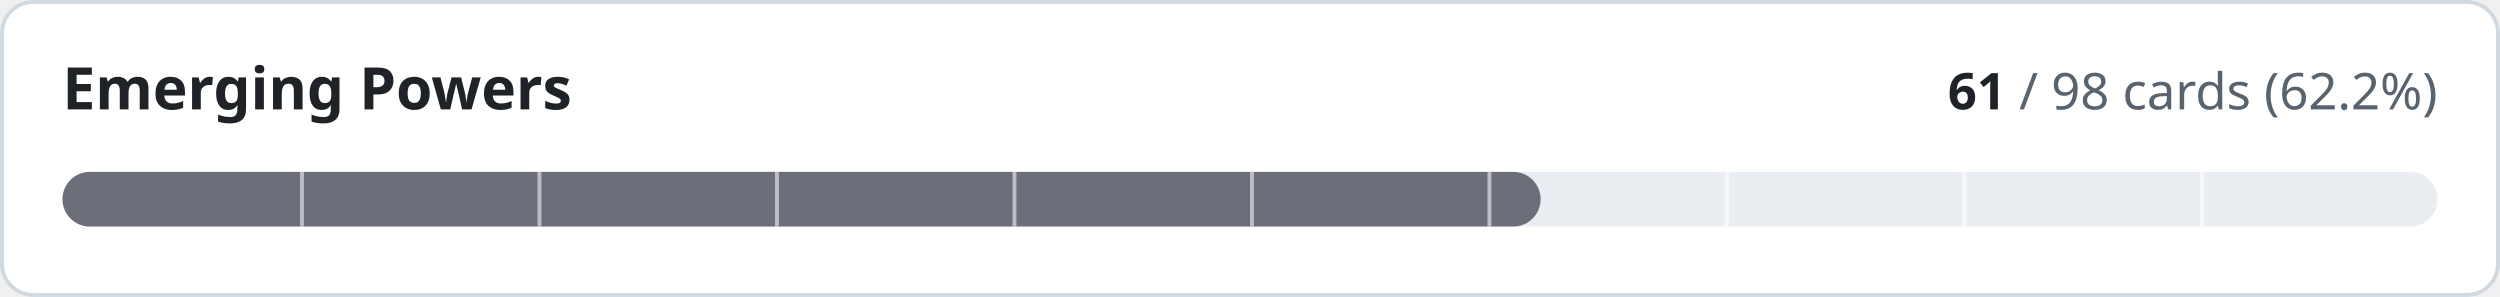
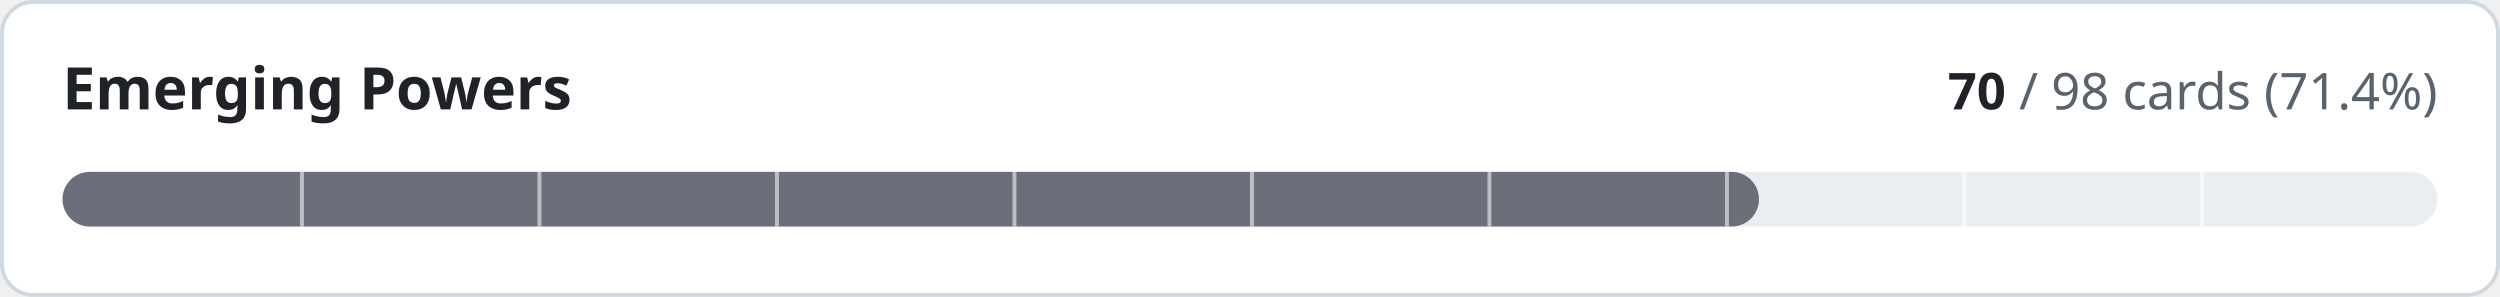
- <svg xmlns="http://www.w3.org/2000/svg" width="640" height="76" viewBox="0 0 640 76" role="img" aria-label="Emerging Powers: 61 of 98 cards implemented">
+ <svg xmlns="http://www.w3.org/2000/svg" width="640" height="76" viewBox="0 0 640 76" role="img" aria-label="Emerging Powers: 70 of 98 cards implemented">
  <style>
.t{fill:#1f2328}.m{fill:#59636e}.trk{fill:#eaeef2}.bd{stroke:#d1d9e0}.bg{fill:#ffffff}
@media (prefers-color-scheme:dark){.t{fill:#f0f6fc}.m{fill:#9198a1}.trk{fill:#262c36}.bd{stroke:#3d444d}.bg{fill:#0d1117}}
text{font-family:-apple-system,BlinkMacSystemFont,'Segoe UI','Noto Sans',Helvetica,Arial,sans-serif;font-variant-numeric:tabular-nums}
</style>
  <rect class="bg bd" x="0.5" y="0.5" width="639" height="75" rx="8" stroke-width="1" />
  <text class="t" x="16" y="28" font-size="15" font-weight="600">Emerging Powers</text>
  <text class="m" x="624" y="28" font-size="13" text-anchor="end">
-     <tspan class="t" font-weight="600">61</tspan> / 98 cards (62.2%)</text>
+     <tspan class="t" font-weight="600">70</tspan> / 98 cards (71.4%)</text>
  <rect class="trk" x="16" y="44" width="608" height="14" rx="7" />
-   <rect x="16" y="44" width="378.4" height="14" rx="7" fill="#6c6f7a" />
+   <rect x="16" y="44" width="434.3" height="14" rx="7" fill="#6c6f7a" />
  <rect x="76.8" y="44" width="1" height="14" class="bg" opacity="0.55" />
  <rect x="137.6" y="44" width="1" height="14" class="bg" opacity="0.55" />
  <rect x="198.4" y="44" width="1" height="14" class="bg" opacity="0.55" />
  <rect x="259.2" y="44" width="1" height="14" class="bg" opacity="0.55" />
  <rect x="320.0" y="44" width="1" height="14" class="bg" opacity="0.55" />
  <rect x="380.8" y="44" width="1" height="14" class="bg" opacity="0.55" />
  <rect x="441.6" y="44" width="1" height="14" class="bg" opacity="0.55" />
  <rect x="502.4" y="44" width="1" height="14" class="bg" opacity="0.55" />
  <rect x="563.2" y="44" width="1" height="14" class="bg" opacity="0.55" />
</svg>
